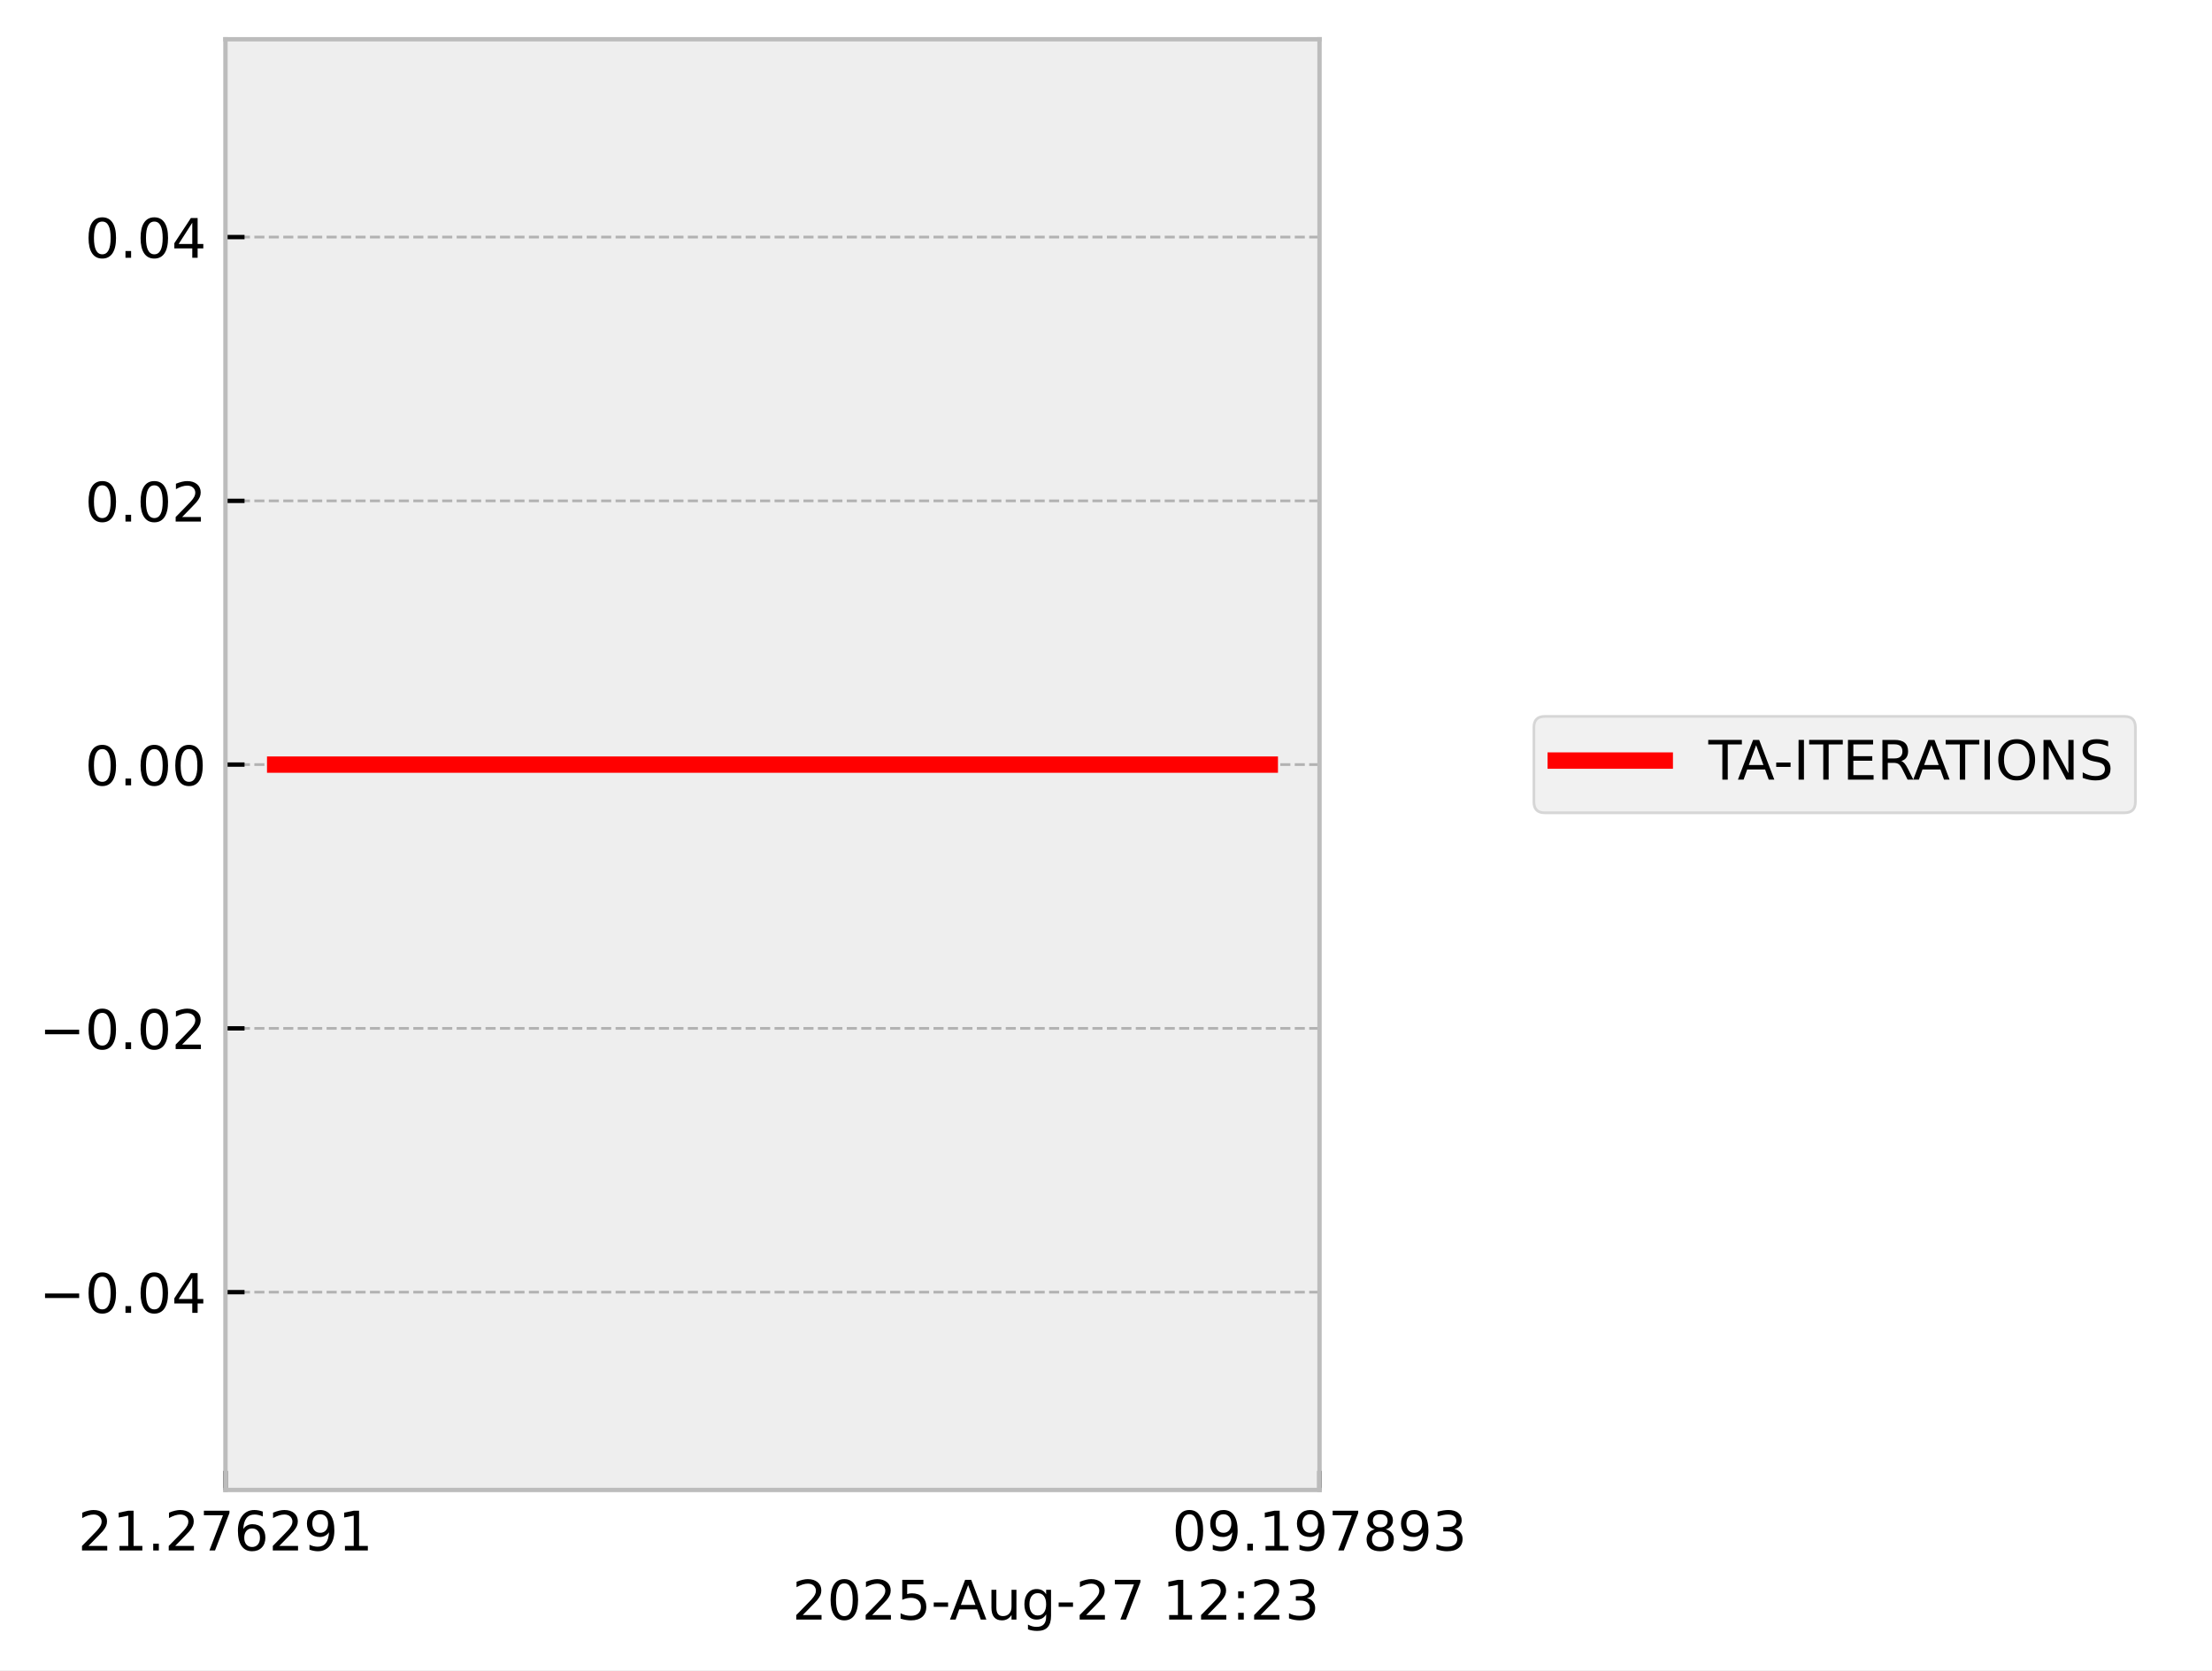
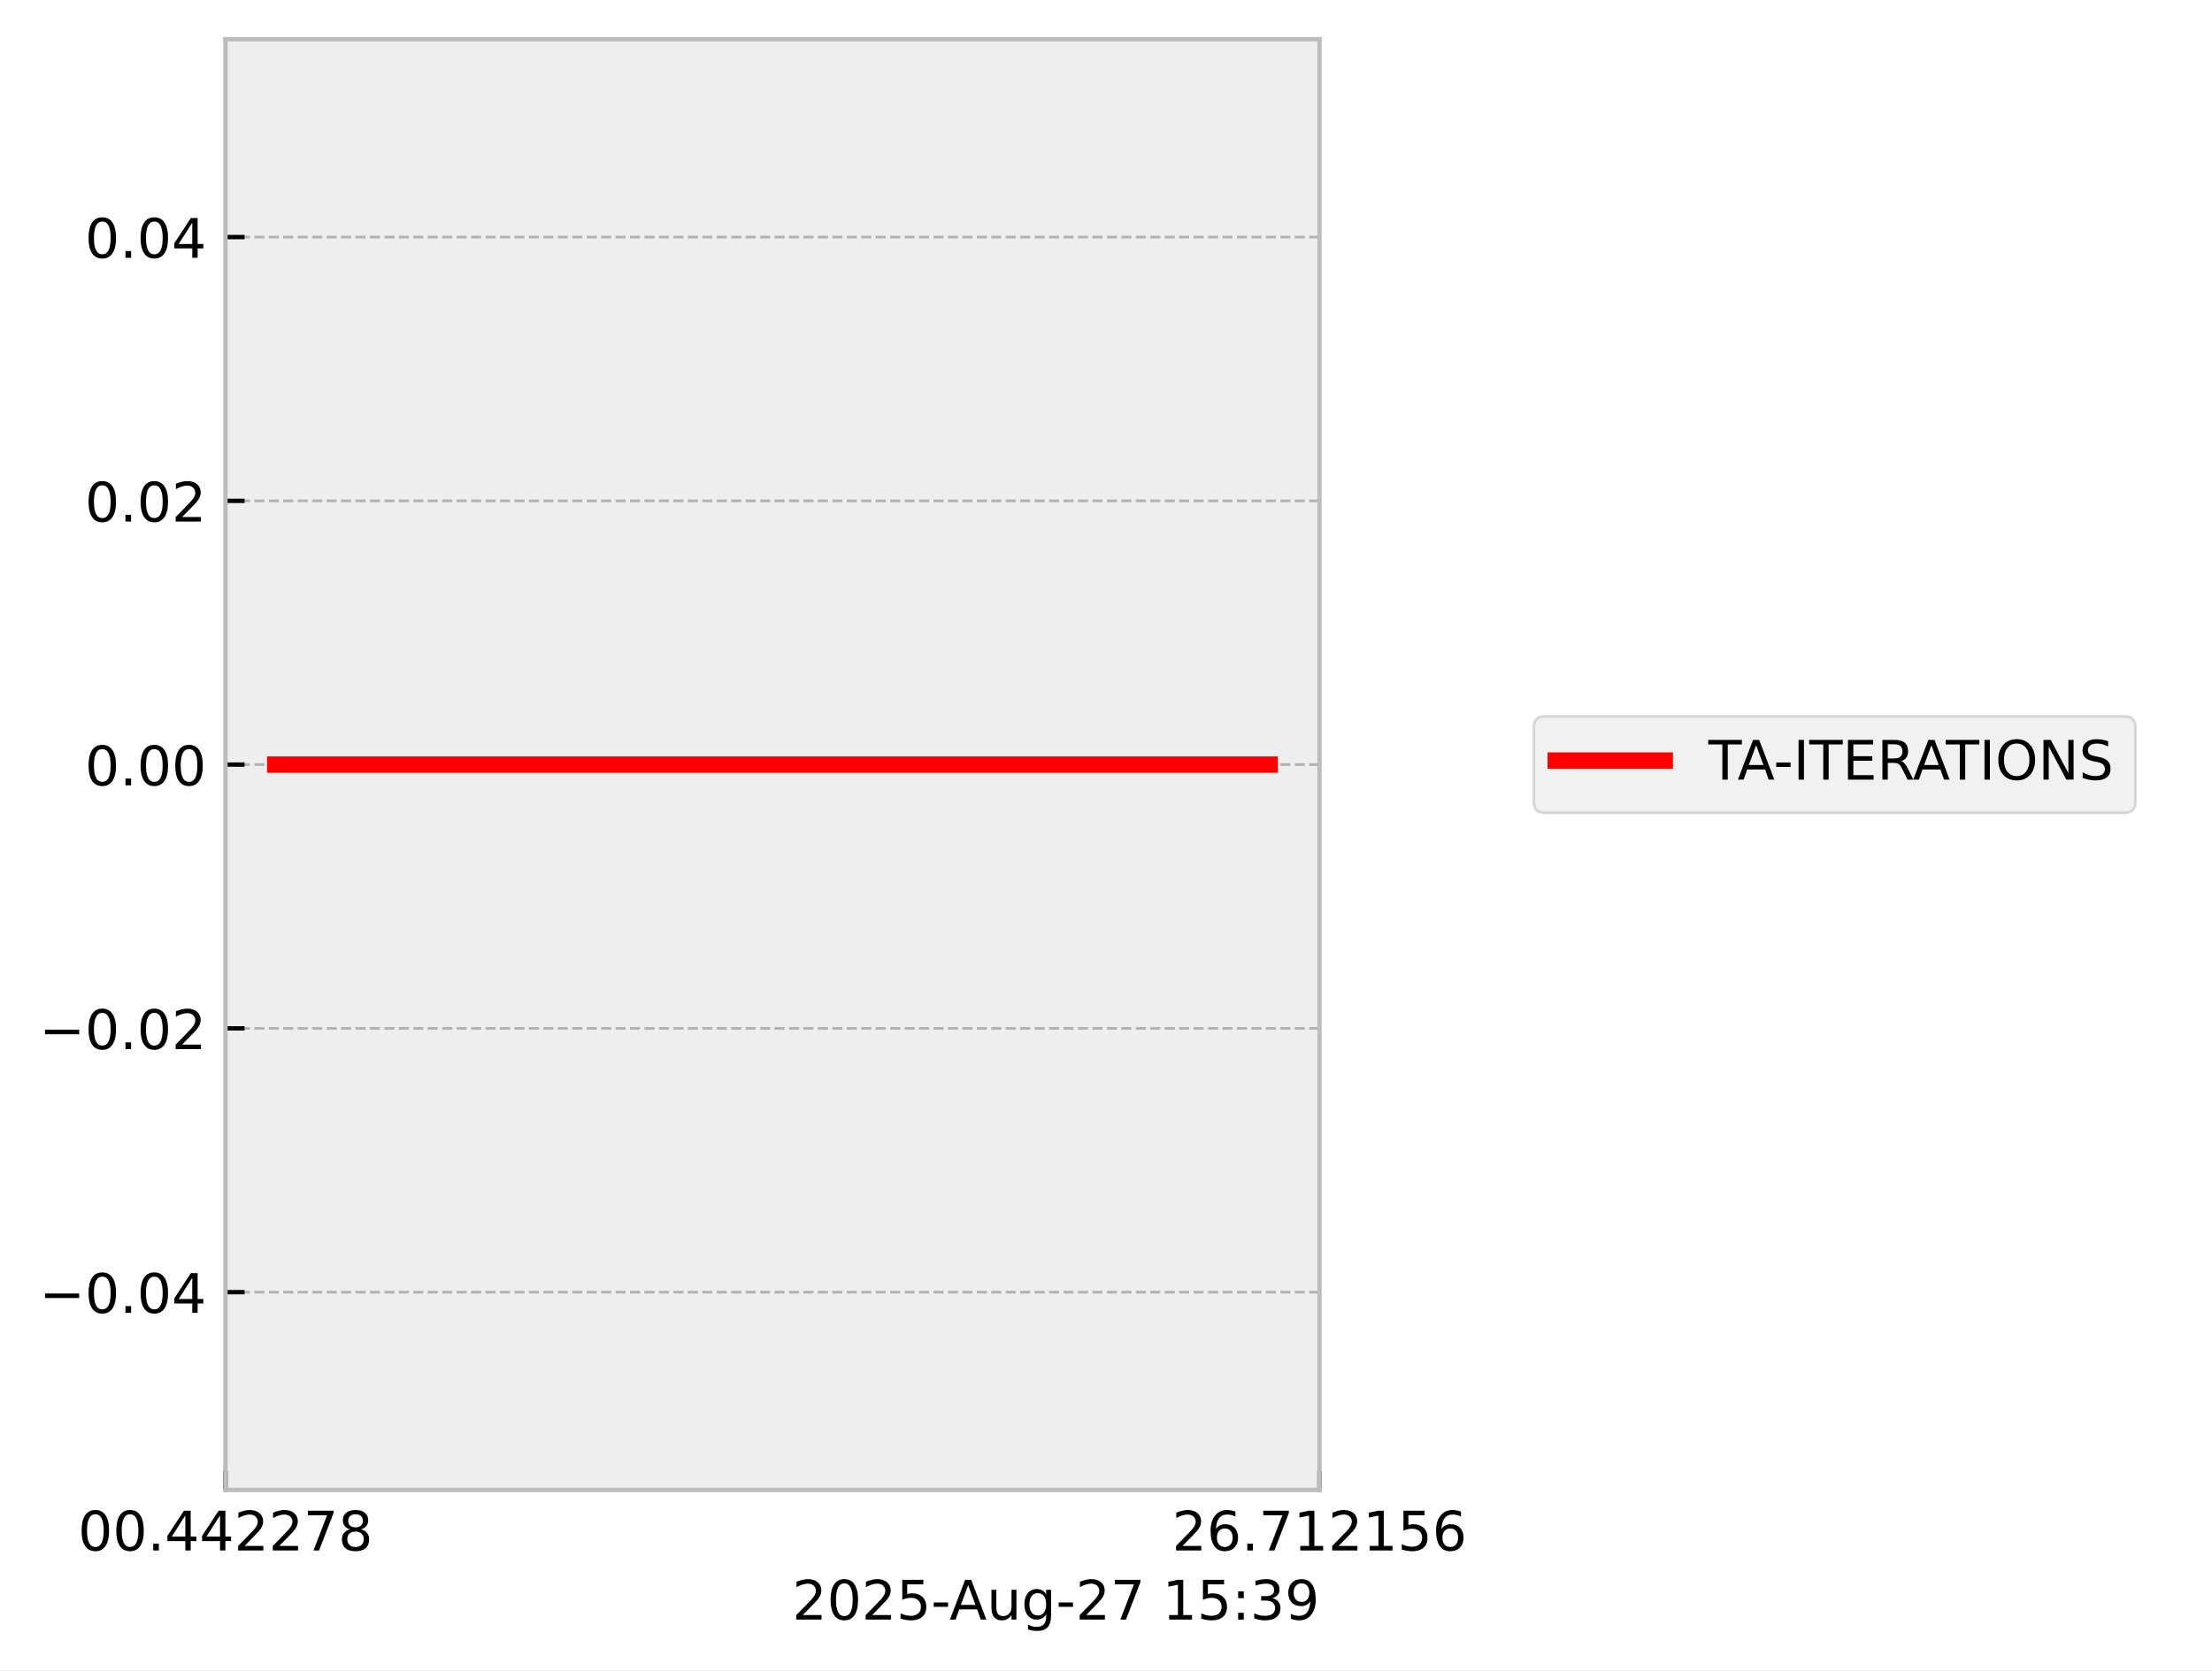
<svg xmlns="http://www.w3.org/2000/svg" xmlns:xlink="http://www.w3.org/1999/xlink" width="405.665pt" height="306.368pt" viewBox="0 0 405.665 306.368" version="1.1">
  <defs>
    <style type="text/css">*{stroke-linejoin: round; stroke-linecap: butt}</style>
  </defs>
  <g id="figure_1">
    <g id="patch_1">
      <path d="M 0 306.368  L 405.665 306.368  L 405.665 0  L 0 0  z " style="fill: #ffffff" />
    </g>
    <g id="axes_1">
      <g id="patch_2">
        <path d="M 41.345 273.312  L 241.991 273.312  L 241.991 7.2  L 41.345 7.2  z " style="fill: #eeeeee" />
      </g>
      <g id="matplotlib.axis_1">
        <g id="xtick_1">
          <g id="line2d_1">
-             <path d="M 41.345 273.312  L 41.345 7.2  " clip-path="url(#p6700b52710)" style="fill: none; stroke-dasharray: 1.85,0.8; stroke-dashoffset: 0; stroke: #b2b2b2; stroke-width: 0.5" />
+             <path d="M 41.345 273.312  L 41.345 7.2  " clip-path="url(#p323253f6a9)" style="fill: none; stroke-dasharray: 1.85,0.8; stroke-dashoffset: 0; stroke: #b2b2b2; stroke-width: 0.5" />
          </g>
          <g id="line2d_2">
            <defs>
-               <path id="mb6ee0e919a" d="M 0 0  L 0 -3.5  " style="stroke: #000000; stroke-width: 0.8" />
-             </defs>
-             <g>
-               <use xlink:href="#mb6ee0e919a" x="41.345" y="273.312" style="stroke: #000000; stroke-width: 0.8" />
+               <path id="md491e3e445" d="M 0 0  L 0 -3.5  " style="stroke: #000000; stroke-width: 0.8" />
+             </defs>
+             <g>
+               <use xlink:href="#md491e3e445" x="41.345" y="273.312" style="stroke: #000000; stroke-width: 0.8" />
            </g>
          </g>
          <g id="text_1">
            <g transform="translate(14.30625 284.4104) scale(0.1 -0.1)">
              <defs>
+                 <path id="DejaVuSans-30" d="M 2034 4250  Q 1547 4250 1301 3770  Q 1056 3291 1056 2328  Q 1056 1369 1301 889  Q 1547 409 2034 409  Q 2525 409 2770 889  Q 3016 1369 3016 2328  Q 3016 3291 2770 3770  Q 2525 4250 2034 4250  z M 2034 4750  Q 2819 4750 3233 4129  Q 3647 3509 3647 2328  Q 3647 1150 3233 529  Q 2819 -91 2034 -91  Q 1250 -91 836 529  Q 422 1150 422 2328  Q 422 3509 836 4129  Q 1250 4750 2034 4750  z " transform="scale(0.015625)" />
+                 <path id="DejaVuSans-2e" d="M 684 794  L 1344 794  L 1344 0  L 684 0  L 684 794  z " transform="scale(0.015625)" />
+                 <path id="DejaVuSans-34" d="M 2419 4116  L 825 1625  L 2419 1625  L 2419 4116  z M 2253 4666  L 3047 4666  L 3047 1625  L 3713 1625  L 3713 1100  L 3047 1100  L 3047 0  L 2419 0  L 2419 1100  L 313 1100  L 313 1709  L 2253 4666  z " transform="scale(0.015625)" />
                <path id="DejaVuSans-32" d="M 1228 531  L 3431 531  L 3431 0  L 469 0  L 469 531  Q 828 903 1448 1529  Q 2069 2156 2228 2338  Q 2531 2678 2651 2914  Q 2772 3150 2772 3378  Q 2772 3750 2511 3984  Q 2250 4219 1831 4219  Q 1534 4219 1204 4116  Q 875 4013 500 3803  L 500 4441  Q 881 4594 1212 4672  Q 1544 4750 1819 4750  Q 2544 4750 2975 4387  Q 3406 4025 3406 3419  Q 3406 3131 3298 2873  Q 3191 2616 2906 2266  Q 2828 2175 2409 1742  Q 1991 1309 1228 531  z " transform="scale(0.015625)" />
-                 <path id="DejaVuSans-31" d="M 794 531  L 1825 531  L 1825 4091  L 703 3866  L 703 4441  L 1819 4666  L 2450 4666  L 2450 531  L 3481 531  L 3481 0  L 794 0  L 794 531  z " transform="scale(0.015625)" />
-                 <path id="DejaVuSans-2e" d="M 684 794  L 1344 794  L 1344 0  L 684 0  L 684 794  z " transform="scale(0.015625)" />
                <path id="DejaVuSans-37" d="M 525 4666  L 3525 4666  L 3525 4397  L 1831 0  L 1172 0  L 2766 4134  L 525 4134  L 525 4666  z " transform="scale(0.015625)" />
-                 <path id="DejaVuSans-36" d="M 2113 2584  Q 1688 2584 1439 2293  Q 1191 2003 1191 1497  Q 1191 994 1439 701  Q 1688 409 2113 409  Q 2538 409 2786 701  Q 3034 994 3034 1497  Q 3034 2003 2786 2293  Q 2538 2584 2113 2584  z M 3366 4563  L 3366 3988  Q 3128 4100 2886 4159  Q 2644 4219 2406 4219  Q 1781 4219 1451 3797  Q 1122 3375 1075 2522  Q 1259 2794 1537 2939  Q 1816 3084 2150 3084  Q 2853 3084 3261 2657  Q 3669 2231 3669 1497  Q 3669 778 3244 343  Q 2819 -91 2113 -91  Q 1303 -91 875 529  Q 447 1150 447 2328  Q 447 3434 972 4092  Q 1497 4750 2381 4750  Q 2619 4750 2861 4703  Q 3103 4656 3366 4563  z " transform="scale(0.015625)" />
-                 <path id="DejaVuSans-39" d="M 703 97  L 703 672  Q 941 559 1184 500  Q 1428 441 1663 441  Q 2288 441 2617 861  Q 2947 1281 2994 2138  Q 2813 1869 2534 1725  Q 2256 1581 1919 1581  Q 1219 1581 811 2004  Q 403 2428 403 3163  Q 403 3881 828 4315  Q 1253 4750 1959 4750  Q 2769 4750 3195 4129  Q 3622 3509 3622 2328  Q 3622 1225 3098 567  Q 2575 -91 1691 -91  Q 1453 -91 1209 -44  Q 966 3 703 97  z M 1959 2075  Q 2384 2075 2632 2365  Q 2881 2656 2881 3163  Q 2881 3666 2632 3958  Q 2384 4250 1959 4250  Q 1534 4250 1286 3958  Q 1038 3666 1038 3163  Q 1038 2656 1286 2365  Q 1534 2075 1959 2075  z " transform="scale(0.015625)" />
+                 <path id="DejaVuSans-38" d="M 2034 2216  Q 1584 2216 1326 1975  Q 1069 1734 1069 1313  Q 1069 891 1326 650  Q 1584 409 2034 409  Q 2484 409 2743 651  Q 3003 894 3003 1313  Q 3003 1734 2745 1975  Q 2488 2216 2034 2216  z M 1403 2484  Q 997 2584 770 2862  Q 544 3141 544 3541  Q 544 4100 942 4425  Q 1341 4750 2034 4750  Q 2731 4750 3128 4425  Q 3525 4100 3525 3541  Q 3525 3141 3298 2862  Q 3072 2584 2669 2484  Q 3125 2378 3379 2068  Q 3634 1759 3634 1313  Q 3634 634 3220 271  Q 2806 -91 2034 -91  Q 1263 -91 848 271  Q 434 634 434 1313  Q 434 1759 690 2068  Q 947 2378 1403 2484  z M 1172 3481  Q 1172 3119 1398 2916  Q 1625 2713 2034 2713  Q 2441 2713 2670 2916  Q 2900 3119 2900 3481  Q 2900 3844 2670 4047  Q 2441 4250 2034 4250  Q 1625 4250 1398 4047  Q 1172 3844 1172 3481  z " transform="scale(0.015625)" />
              </defs>
-               <use xlink:href="#DejaVuSans-32" />
-               <use xlink:href="#DejaVuSans-31" transform="translate(63.62305 0)" />
+               <use xlink:href="#DejaVuSans-30" />
+               <use xlink:href="#DejaVuSans-30" transform="translate(63.62305 0)" />
              <use xlink:href="#DejaVuSans-2e" transform="translate(127.2461 0)" />
-               <use xlink:href="#DejaVuSans-32" transform="translate(159.0332 0)" />
-               <use xlink:href="#DejaVuSans-37" transform="translate(222.6562 0)" />
-               <use xlink:href="#DejaVuSans-36" transform="translate(286.2793 0)" />
+               <use xlink:href="#DejaVuSans-34" transform="translate(159.0332 0)" />
+               <use xlink:href="#DejaVuSans-34" transform="translate(222.6562 0)" />
+               <use xlink:href="#DejaVuSans-32" transform="translate(286.2793 0)" />
              <use xlink:href="#DejaVuSans-32" transform="translate(349.9023 0)" />
-               <use xlink:href="#DejaVuSans-39" transform="translate(413.5254 0)" />
-               <use xlink:href="#DejaVuSans-31" transform="translate(477.1484 0)" />
+               <use xlink:href="#DejaVuSans-37" transform="translate(413.5254 0)" />
+               <use xlink:href="#DejaVuSans-38" transform="translate(477.1484 0)" />
            </g>
          </g>
        </g>
        <g id="xtick_2">
          <g id="line2d_3">
-             <path d="M 241.991 273.312  L 241.991 7.2  " clip-path="url(#p6700b52710)" style="fill: none; stroke-dasharray: 1.85,0.8; stroke-dashoffset: 0; stroke: #b2b2b2; stroke-width: 0.5" />
+             <path d="M 241.991 273.312  L 241.991 7.2  " clip-path="url(#p323253f6a9)" style="fill: none; stroke-dasharray: 1.85,0.8; stroke-dashoffset: 0; stroke: #b2b2b2; stroke-width: 0.5" />
          </g>
          <g id="line2d_4">
            <g>
-               <use xlink:href="#mb6ee0e919a" x="241.991" y="273.312" style="stroke: #000000; stroke-width: 0.8" />
+               <use xlink:href="#md491e3e445" x="241.991" y="273.312" style="stroke: #000000; stroke-width: 0.8" />
            </g>
          </g>
          <g id="text_2">
            <g transform="translate(214.9522 284.4104) scale(0.1 -0.1)">
              <defs>
-                 <path id="DejaVuSans-30" d="M 2034 4250  Q 1547 4250 1301 3770  Q 1056 3291 1056 2328  Q 1056 1369 1301 889  Q 1547 409 2034 409  Q 2525 409 2770 889  Q 3016 1369 3016 2328  Q 3016 3291 2770 3770  Q 2525 4250 2034 4250  z M 2034 4750  Q 2819 4750 3233 4129  Q 3647 3509 3647 2328  Q 3647 1150 3233 529  Q 2819 -91 2034 -91  Q 1250 -91 836 529  Q 422 1150 422 2328  Q 422 3509 836 4129  Q 1250 4750 2034 4750  z " transform="scale(0.015625)" />
-                 <path id="DejaVuSans-38" d="M 2034 2216  Q 1584 2216 1326 1975  Q 1069 1734 1069 1313  Q 1069 891 1326 650  Q 1584 409 2034 409  Q 2484 409 2743 651  Q 3003 894 3003 1313  Q 3003 1734 2745 1975  Q 2488 2216 2034 2216  z M 1403 2484  Q 997 2584 770 2862  Q 544 3141 544 3541  Q 544 4100 942 4425  Q 1341 4750 2034 4750  Q 2731 4750 3128 4425  Q 3525 4100 3525 3541  Q 3525 3141 3298 2862  Q 3072 2584 2669 2484  Q 3125 2378 3379 2068  Q 3634 1759 3634 1313  Q 3634 634 3220 271  Q 2806 -91 2034 -91  Q 1263 -91 848 271  Q 434 634 434 1313  Q 434 1759 690 2068  Q 947 2378 1403 2484  z M 1172 3481  Q 1172 3119 1398 2916  Q 1625 2713 2034 2713  Q 2441 2713 2670 2916  Q 2900 3119 2900 3481  Q 2900 3844 2670 4047  Q 2441 4250 2034 4250  Q 1625 4250 1398 4047  Q 1172 3844 1172 3481  z " transform="scale(0.015625)" />
-                 <path id="DejaVuSans-33" d="M 2597 2516  Q 3050 2419 3304 2112  Q 3559 1806 3559 1356  Q 3559 666 3084 287  Q 2609 -91 1734 -91  Q 1441 -91 1130 -33  Q 819 25 488 141  L 488 750  Q 750 597 1062 519  Q 1375 441 1716 441  Q 2309 441 2620 675  Q 2931 909 2931 1356  Q 2931 1769 2642 2001  Q 2353 2234 1838 2234  L 1294 2234  L 1294 2753  L 1863 2753  Q 2328 2753 2575 2939  Q 2822 3125 2822 3475  Q 2822 3834 2567 4026  Q 2313 4219 1838 4219  Q 1578 4219 1281 4162  Q 984 4106 628 3988  L 628 4550  Q 988 4650 1302 4700  Q 1616 4750 1894 4750  Q 2613 4750 3031 4423  Q 3450 4097 3450 3541  Q 3450 3153 3228 2886  Q 3006 2619 2597 2516  z " transform="scale(0.015625)" />
+                 <path id="DejaVuSans-36" d="M 2113 2584  Q 1688 2584 1439 2293  Q 1191 2003 1191 1497  Q 1191 994 1439 701  Q 1688 409 2113 409  Q 2538 409 2786 701  Q 3034 994 3034 1497  Q 3034 2003 2786 2293  Q 2538 2584 2113 2584  z M 3366 4563  L 3366 3988  Q 3128 4100 2886 4159  Q 2644 4219 2406 4219  Q 1781 4219 1451 3797  Q 1122 3375 1075 2522  Q 1259 2794 1537 2939  Q 1816 3084 2150 3084  Q 2853 3084 3261 2657  Q 3669 2231 3669 1497  Q 3669 778 3244 343  Q 2819 -91 2113 -91  Q 1303 -91 875 529  Q 447 1150 447 2328  Q 447 3434 972 4092  Q 1497 4750 2381 4750  Q 2619 4750 2861 4703  Q 3103 4656 3366 4563  z " transform="scale(0.015625)" />
+                 <path id="DejaVuSans-31" d="M 794 531  L 1825 531  L 1825 4091  L 703 3866  L 703 4441  L 1819 4666  L 2450 4666  L 2450 531  L 3481 531  L 3481 0  L 794 0  L 794 531  z " transform="scale(0.015625)" />
+                 <path id="DejaVuSans-35" d="M 691 4666  L 3169 4666  L 3169 4134  L 1269 4134  L 1269 2991  Q 1406 3038 1543 3061  Q 1681 3084 1819 3084  Q 2600 3084 3056 2656  Q 3513 2228 3513 1497  Q 3513 744 3044 326  Q 2575 -91 1722 -91  Q 1428 -91 1123 -41  Q 819 9 494 109  L 494 744  Q 775 591 1075 516  Q 1375 441 1709 441  Q 2250 441 2565 725  Q 2881 1009 2881 1497  Q 2881 1984 2565 2268  Q 2250 2553 1709 2553  Q 1456 2553 1204 2497  Q 953 2441 691 2322  L 691 4666  z " transform="scale(0.015625)" />
              </defs>
-               <use xlink:href="#DejaVuSans-30" />
-               <use xlink:href="#DejaVuSans-39" transform="translate(63.62305 0)" />
+               <use xlink:href="#DejaVuSans-32" />
+               <use xlink:href="#DejaVuSans-36" transform="translate(63.62305 0)" />
              <use xlink:href="#DejaVuSans-2e" transform="translate(127.2461 0)" />
-               <use xlink:href="#DejaVuSans-31" transform="translate(159.0332 0)" />
-               <use xlink:href="#DejaVuSans-39" transform="translate(222.6562 0)" />
-               <use xlink:href="#DejaVuSans-37" transform="translate(286.2793 0)" />
-               <use xlink:href="#DejaVuSans-38" transform="translate(349.9023 0)" />
-               <use xlink:href="#DejaVuSans-39" transform="translate(413.5254 0)" />
-               <use xlink:href="#DejaVuSans-33" transform="translate(477.1484 0)" />
+               <use xlink:href="#DejaVuSans-37" transform="translate(159.0332 0)" />
+               <use xlink:href="#DejaVuSans-31" transform="translate(222.6562 0)" />
+               <use xlink:href="#DejaVuSans-32" transform="translate(286.2793 0)" />
+               <use xlink:href="#DejaVuSans-31" transform="translate(349.9023 0)" />
+               <use xlink:href="#DejaVuSans-35" transform="translate(413.5254 0)" />
+               <use xlink:href="#DejaVuSans-36" transform="translate(477.1484 0)" />
            </g>
          </g>
        </g>
        <g id="text_3">
          <g transform="translate(145.3022 297.0886) scale(0.1 -0.1)">
            <defs>
-               <path id="DejaVuSans-35" d="M 691 4666  L 3169 4666  L 3169 4134  L 1269 4134  L 1269 2991  Q 1406 3038 1543 3061  Q 1681 3084 1819 3084  Q 2600 3084 3056 2656  Q 3513 2228 3513 1497  Q 3513 744 3044 326  Q 2575 -91 1722 -91  Q 1428 -91 1123 -41  Q 819 9 494 109  L 494 744  Q 775 591 1075 516  Q 1375 441 1709 441  Q 2250 441 2565 725  Q 2881 1009 2881 1497  Q 2881 1984 2565 2268  Q 2250 2553 1709 2553  Q 1456 2553 1204 2497  Q 953 2441 691 2322  L 691 4666  z " transform="scale(0.015625)" />
              <path id="DejaVuSans-2d" d="M 313 2009  L 1997 2009  L 1997 1497  L 313 1497  L 313 2009  z " transform="scale(0.015625)" />
              <path id="DejaVuSans-41" d="M 2188 4044  L 1331 1722  L 3047 1722  L 2188 4044  z M 1831 4666  L 2547 4666  L 4325 0  L 3669 0  L 3244 1197  L 1141 1197  L 716 0  L 50 0  L 1831 4666  z " transform="scale(0.015625)" />
              <path id="DejaVuSans-75" d="M 544 1381  L 544 3500  L 1119 3500  L 1119 1403  Q 1119 906 1312 657  Q 1506 409 1894 409  Q 2359 409 2629 706  Q 2900 1003 2900 1516  L 2900 3500  L 3475 3500  L 3475 0  L 2900 0  L 2900 538  Q 2691 219 2414 64  Q 2138 -91 1772 -91  Q 1169 -91 856 284  Q 544 659 544 1381  z M 1991 3584  L 1991 3584  z " transform="scale(0.015625)" />
              <path id="DejaVuSans-67" d="M 2906 1791  Q 2906 2416 2648 2759  Q 2391 3103 1925 3103  Q 1463 3103 1205 2759  Q 947 2416 947 1791  Q 947 1169 1205 825  Q 1463 481 1925 481  Q 2391 481 2648 825  Q 2906 1169 2906 1791  z M 3481 434  Q 3481 -459 3084 -895  Q 2688 -1331 1869 -1331  Q 1566 -1331 1297 -1286  Q 1028 -1241 775 -1147  L 775 -588  Q 1028 -725 1275 -790  Q 1522 -856 1778 -856  Q 2344 -856 2625 -561  Q 2906 -266 2906 331  L 2906 616  Q 2728 306 2450 153  Q 2172 0 1784 0  Q 1141 0 747 490  Q 353 981 353 1791  Q 353 2603 747 3093  Q 1141 3584 1784 3584  Q 2172 3584 2450 3431  Q 2728 3278 2906 2969  L 2906 3500  L 3481 3500  L 3481 434  z " transform="scale(0.015625)" />
              <path id="DejaVuSans-20" transform="scale(0.015625)" />
              <path id="DejaVuSans-3a" d="M 750 794  L 1409 794  L 1409 0  L 750 0  L 750 794  z M 750 3309  L 1409 3309  L 1409 2516  L 750 2516  L 750 3309  z " transform="scale(0.015625)" />
+               <path id="DejaVuSans-33" d="M 2597 2516  Q 3050 2419 3304 2112  Q 3559 1806 3559 1356  Q 3559 666 3084 287  Q 2609 -91 1734 -91  Q 1441 -91 1130 -33  Q 819 25 488 141  L 488 750  Q 750 597 1062 519  Q 1375 441 1716 441  Q 2309 441 2620 675  Q 2931 909 2931 1356  Q 2931 1769 2642 2001  Q 2353 2234 1838 2234  L 1294 2234  L 1294 2753  L 1863 2753  Q 2328 2753 2575 2939  Q 2822 3125 2822 3475  Q 2822 3834 2567 4026  Q 2313 4219 1838 4219  Q 1578 4219 1281 4162  Q 984 4106 628 3988  L 628 4550  Q 988 4650 1302 4700  Q 1616 4750 1894 4750  Q 2613 4750 3031 4423  Q 3450 4097 3450 3541  Q 3450 3153 3228 2886  Q 3006 2619 2597 2516  z " transform="scale(0.015625)" />
+               <path id="DejaVuSans-39" d="M 703 97  L 703 672  Q 941 559 1184 500  Q 1428 441 1663 441  Q 2288 441 2617 861  Q 2947 1281 2994 2138  Q 2813 1869 2534 1725  Q 2256 1581 1919 1581  Q 1219 1581 811 2004  Q 403 2428 403 3163  Q 403 3881 828 4315  Q 1253 4750 1959 4750  Q 2769 4750 3195 4129  Q 3622 3509 3622 2328  Q 3622 1225 3098 567  Q 2575 -91 1691 -91  Q 1453 -91 1209 -44  Q 966 3 703 97  z M 1959 2075  Q 2384 2075 2632 2365  Q 2881 2656 2881 3163  Q 2881 3666 2632 3958  Q 2384 4250 1959 4250  Q 1534 4250 1286 3958  Q 1038 3666 1038 3163  Q 1038 2656 1286 2365  Q 1534 2075 1959 2075  z " transform="scale(0.015625)" />
            </defs>
            <use xlink:href="#DejaVuSans-32" />
            <use xlink:href="#DejaVuSans-30" transform="translate(63.62305 0)" />
            <use xlink:href="#DejaVuSans-32" transform="translate(127.2461 0)" />
            <use xlink:href="#DejaVuSans-35" transform="translate(190.8691 0)" />
            <use xlink:href="#DejaVuSans-2d" transform="translate(254.4922 0)" />
            <use xlink:href="#DejaVuSans-41" transform="translate(288.3262 0)" />
            <use xlink:href="#DejaVuSans-75" transform="translate(356.7344 0)" />
            <use xlink:href="#DejaVuSans-67" transform="translate(420.1133 0)" />
            <use xlink:href="#DejaVuSans-2d" transform="translate(483.5898 0)" />
            <use xlink:href="#DejaVuSans-32" transform="translate(519.6738 0)" />
            <use xlink:href="#DejaVuSans-37" transform="translate(583.2969 0)" />
            <use xlink:href="#DejaVuSans-20" transform="translate(646.9199 0)" />
            <use xlink:href="#DejaVuSans-31" transform="translate(678.707 0)" />
-             <use xlink:href="#DejaVuSans-32" transform="translate(742.3301 0)" />
+             <use xlink:href="#DejaVuSans-35" transform="translate(742.3301 0)" />
            <use xlink:href="#DejaVuSans-3a" transform="translate(805.9531 0)" />
-             <use xlink:href="#DejaVuSans-32" transform="translate(839.6445 0)" />
-             <use xlink:href="#DejaVuSans-33" transform="translate(903.2676 0)" />
+             <use xlink:href="#DejaVuSans-33" transform="translate(839.6445 0)" />
+             <use xlink:href="#DejaVuSans-39" transform="translate(903.2676 0)" />
          </g>
        </g>
      </g>
      <g id="matplotlib.axis_2">
        <g id="ytick_1">
          <g id="line2d_5">
-             <path d="M 41.345 237.024  L 241.991 237.024  " clip-path="url(#p6700b52710)" style="fill: none; stroke-dasharray: 1.85,0.8; stroke-dashoffset: 0; stroke: #b2b2b2; stroke-width: 0.5" />
+             <path d="M 41.345 237.024  L 241.991 237.024  " clip-path="url(#p323253f6a9)" style="fill: none; stroke-dasharray: 1.85,0.8; stroke-dashoffset: 0; stroke: #b2b2b2; stroke-width: 0.5" />
          </g>
          <g id="line2d_6">
            <defs>
-               <path id="m94e2fadb1a" d="M 0 0  L 3.5 0  " style="stroke: #000000; stroke-width: 0.8" />
-             </defs>
-             <g>
-               <use xlink:href="#m94e2fadb1a" x="41.345" y="237.024" style="stroke: #000000; stroke-width: 0.8" />
+               <path id="me890453971" d="M 0 0  L 3.5 0  " style="stroke: #000000; stroke-width: 0.8" />
+             </defs>
+             <g>
+               <use xlink:href="#me890453971" x="41.345" y="237.024" style="stroke: #000000; stroke-width: 0.8" />
            </g>
          </g>
          <g id="text_4">
            <g transform="translate(7.2 240.8232) scale(0.1 -0.1)">
              <defs>
                <path id="DejaVuSans-2212" d="M 678 2272  L 4684 2272  L 4684 1741  L 678 1741  L 678 2272  z " transform="scale(0.015625)" />
-                 <path id="DejaVuSans-34" d="M 2419 4116  L 825 1625  L 2419 1625  L 2419 4116  z M 2253 4666  L 3047 4666  L 3047 1625  L 3713 1625  L 3713 1100  L 3047 1100  L 3047 0  L 2419 0  L 2419 1100  L 313 1100  L 313 1709  L 2253 4666  z " transform="scale(0.015625)" />
              </defs>
              <use xlink:href="#DejaVuSans-2212" />
              <use xlink:href="#DejaVuSans-30" transform="translate(83.78906 0)" />
              <use xlink:href="#DejaVuSans-2e" transform="translate(147.4121 0)" />
              <use xlink:href="#DejaVuSans-30" transform="translate(179.1992 0)" />
              <use xlink:href="#DejaVuSans-34" transform="translate(242.8223 0)" />
            </g>
          </g>
        </g>
        <g id="ytick_2">
          <g id="line2d_7">
-             <path d="M 41.345 188.64  L 241.991 188.64  " clip-path="url(#p6700b52710)" style="fill: none; stroke-dasharray: 1.85,0.8; stroke-dashoffset: 0; stroke: #b2b2b2; stroke-width: 0.5" />
+             <path d="M 41.345 188.64  L 241.991 188.64  " clip-path="url(#p323253f6a9)" style="fill: none; stroke-dasharray: 1.85,0.8; stroke-dashoffset: 0; stroke: #b2b2b2; stroke-width: 0.5" />
          </g>
          <g id="line2d_8">
            <g>
-               <use xlink:href="#m94e2fadb1a" x="41.345" y="188.64" style="stroke: #000000; stroke-width: 0.8" />
+               <use xlink:href="#me890453971" x="41.345" y="188.64" style="stroke: #000000; stroke-width: 0.8" />
            </g>
          </g>
          <g id="text_5">
            <g transform="translate(7.2 192.4392) scale(0.1 -0.1)">
              <use xlink:href="#DejaVuSans-2212" />
              <use xlink:href="#DejaVuSans-30" transform="translate(83.78906 0)" />
              <use xlink:href="#DejaVuSans-2e" transform="translate(147.4121 0)" />
              <use xlink:href="#DejaVuSans-30" transform="translate(179.1992 0)" />
              <use xlink:href="#DejaVuSans-32" transform="translate(242.8223 0)" />
            </g>
          </g>
        </g>
        <g id="ytick_3">
          <g id="line2d_9">
-             <path d="M 41.345 140.256  L 241.991 140.256  " clip-path="url(#p6700b52710)" style="fill: none; stroke-dasharray: 1.85,0.8; stroke-dashoffset: 0; stroke: #b2b2b2; stroke-width: 0.5" />
+             <path d="M 41.345 140.256  L 241.991 140.256  " clip-path="url(#p323253f6a9)" style="fill: none; stroke-dasharray: 1.85,0.8; stroke-dashoffset: 0; stroke: #b2b2b2; stroke-width: 0.5" />
          </g>
          <g id="line2d_10">
            <g>
-               <use xlink:href="#m94e2fadb1a" x="41.345" y="140.256" style="stroke: #000000; stroke-width: 0.8" />
+               <use xlink:href="#me890453971" x="41.345" y="140.256" style="stroke: #000000; stroke-width: 0.8" />
            </g>
          </g>
          <g id="text_6">
            <g transform="translate(15.57969 144.0552) scale(0.1 -0.1)">
              <use xlink:href="#DejaVuSans-30" />
              <use xlink:href="#DejaVuSans-2e" transform="translate(63.62305 0)" />
              <use xlink:href="#DejaVuSans-30" transform="translate(95.41016 0)" />
              <use xlink:href="#DejaVuSans-30" transform="translate(159.0332 0)" />
            </g>
          </g>
        </g>
        <g id="ytick_4">
          <g id="line2d_11">
-             <path d="M 41.345 91.872  L 241.991 91.872  " clip-path="url(#p6700b52710)" style="fill: none; stroke-dasharray: 1.85,0.8; stroke-dashoffset: 0; stroke: #b2b2b2; stroke-width: 0.5" />
+             <path d="M 41.345 91.872  L 241.991 91.872  " clip-path="url(#p323253f6a9)" style="fill: none; stroke-dasharray: 1.85,0.8; stroke-dashoffset: 0; stroke: #b2b2b2; stroke-width: 0.5" />
          </g>
          <g id="line2d_12">
            <g>
-               <use xlink:href="#m94e2fadb1a" x="41.345" y="91.872" style="stroke: #000000; stroke-width: 0.8" />
+               <use xlink:href="#me890453971" x="41.345" y="91.872" style="stroke: #000000; stroke-width: 0.8" />
            </g>
          </g>
          <g id="text_7">
            <g transform="translate(15.57969 95.67122) scale(0.1 -0.1)">
              <use xlink:href="#DejaVuSans-30" />
              <use xlink:href="#DejaVuSans-2e" transform="translate(63.62305 0)" />
              <use xlink:href="#DejaVuSans-30" transform="translate(95.41016 0)" />
              <use xlink:href="#DejaVuSans-32" transform="translate(159.0332 0)" />
            </g>
          </g>
        </g>
        <g id="ytick_5">
          <g id="line2d_13">
-             <path d="M 41.345 43.488  L 241.991 43.488  " clip-path="url(#p6700b52710)" style="fill: none; stroke-dasharray: 1.85,0.8; stroke-dashoffset: 0; stroke: #b2b2b2; stroke-width: 0.5" />
+             <path d="M 41.345 43.488  L 241.991 43.488  " clip-path="url(#p323253f6a9)" style="fill: none; stroke-dasharray: 1.85,0.8; stroke-dashoffset: 0; stroke: #b2b2b2; stroke-width: 0.5" />
          </g>
          <g id="line2d_14">
            <g>
-               <use xlink:href="#m94e2fadb1a" x="41.345" y="43.488" style="stroke: #000000; stroke-width: 0.8" />
+               <use xlink:href="#me890453971" x="41.345" y="43.488" style="stroke: #000000; stroke-width: 0.8" />
            </g>
          </g>
          <g id="text_8">
            <g transform="translate(15.57969 47.28722) scale(0.1 -0.1)">
              <use xlink:href="#DejaVuSans-30" />
              <use xlink:href="#DejaVuSans-2e" transform="translate(63.62305 0)" />
              <use xlink:href="#DejaVuSans-30" transform="translate(95.41016 0)" />
              <use xlink:href="#DejaVuSans-34" transform="translate(159.0332 0)" />
            </g>
          </g>
        </g>
      </g>
      <g id="line2d_15">
-         <path d="M 50.466 140.256  L 78.561 140.256  L 227.013 140.256  L 232.871 140.256  " clip-path="url(#p6700b52710)" style="fill: none; stroke: #ff0000; stroke-width: 3; stroke-linecap: square" />
+         <path d="M 50.466 140.256  L 75.228 140.256  L 206.069 140.256  L 226.229 140.256  L 232.871 140.256  " clip-path="url(#p323253f6a9)" style="fill: none; stroke: #ff0000; stroke-width: 3; stroke-linecap: square" />
      </g>
      <g id="patch_3">
        <path d="M 41.345 273.312  L 41.345 7.2  " style="fill: none; stroke: #bcbcbc; stroke-width: 0.8; stroke-linejoin: miter; stroke-linecap: square" />
      </g>
      <g id="patch_4">
        <path d="M 241.991 273.312  L 241.991 7.2  " style="fill: none; stroke: #bcbcbc; stroke-width: 0.8; stroke-linejoin: miter; stroke-linecap: square" />
      </g>
      <g id="patch_5">
        <path d="M 41.345 273.312  L 241.991 273.312  " style="fill: none; stroke: #bcbcbc; stroke-width: 0.8; stroke-linejoin: miter; stroke-linecap: square" />
      </g>
      <g id="patch_6">
        <path d="M 41.345 7.2  L 241.991 7.2  " style="fill: none; stroke: #bcbcbc; stroke-width: 0.8; stroke-linejoin: miter; stroke-linecap: square" />
      </g>
    </g>
    <g id="axes_2">
      <g id="legend_1">
        <g id="patch_7">
          <path d="M 283.308 149.095  L 389.614 149.095  Q 391.614 149.095 391.614 147.095  L 391.614 133.417  Q 391.614 131.417 389.614 131.417  L 283.308 131.417  Q 281.308 131.417 281.308 133.417  L 281.308 147.095  Q 281.308 149.095 283.308 149.095  z " style="fill: #eeeeee; opacity: 0.8; stroke: #cccccc; stroke-width: 0.5; stroke-linejoin: miter" />
        </g>
        <g id="line2d_16">
          <path d="M 285.308 139.515  L 295.308 139.515  L 305.308 139.515  " style="fill: none; stroke: #ff0000; stroke-width: 3; stroke-linecap: square" />
        </g>
        <g id="text_9">
          <g transform="translate(313.3079 143.0154) scale(0.1 -0.1)">
            <defs>
              <path id="DejaVuSans-54" d="M -19 4666  L 3928 4666  L 3928 4134  L 2272 4134  L 2272 0  L 1638 0  L 1638 4134  L -19 4134  L -19 4666  z " transform="scale(0.015625)" />
              <path id="DejaVuSans-49" d="M 628 4666  L 1259 4666  L 1259 0  L 628 0  L 628 4666  z " transform="scale(0.015625)" />
              <path id="DejaVuSans-45" d="M 628 4666  L 3578 4666  L 3578 4134  L 1259 4134  L 1259 2753  L 3481 2753  L 3481 2222  L 1259 2222  L 1259 531  L 3634 531  L 3634 0  L 628 0  L 628 4666  z " transform="scale(0.015625)" />
              <path id="DejaVuSans-52" d="M 2841 2188  Q 3044 2119 3236 1894  Q 3428 1669 3622 1275  L 4263 0  L 3584 0  L 2988 1197  Q 2756 1666 2539 1819  Q 2322 1972 1947 1972  L 1259 1972  L 1259 0  L 628 0  L 628 4666  L 2053 4666  Q 2853 4666 3247 4331  Q 3641 3997 3641 3322  Q 3641 2881 3436 2590  Q 3231 2300 2841 2188  z M 1259 4147  L 1259 2491  L 2053 2491  Q 2509 2491 2742 2702  Q 2975 2913 2975 3322  Q 2975 3731 2742 3939  Q 2509 4147 2053 4147  L 1259 4147  z " transform="scale(0.015625)" />
              <path id="DejaVuSans-4f" d="M 2522 4238  Q 1834 4238 1429 3725  Q 1025 3213 1025 2328  Q 1025 1447 1429 934  Q 1834 422 2522 422  Q 3209 422 3611 934  Q 4013 1447 4013 2328  Q 4013 3213 3611 3725  Q 3209 4238 2522 4238  z M 2522 4750  Q 3503 4750 4090 4092  Q 4678 3434 4678 2328  Q 4678 1225 4090 567  Q 3503 -91 2522 -91  Q 1538 -91 948 565  Q 359 1222 359 2328  Q 359 3434 948 4092  Q 1538 4750 2522 4750  z " transform="scale(0.015625)" />
              <path id="DejaVuSans-4e" d="M 628 4666  L 1478 4666  L 3547 763  L 3547 4666  L 4159 4666  L 4159 0  L 3309 0  L 1241 3903  L 1241 0  L 628 0  L 628 4666  z " transform="scale(0.015625)" />
              <path id="DejaVuSans-53" d="M 3425 4513  L 3425 3897  Q 3066 4069 2747 4153  Q 2428 4238 2131 4238  Q 1616 4238 1336 4038  Q 1056 3838 1056 3469  Q 1056 3159 1242 3001  Q 1428 2844 1947 2747  L 2328 2669  Q 3034 2534 3370 2195  Q 3706 1856 3706 1288  Q 3706 609 3251 259  Q 2797 -91 1919 -91  Q 1588 -91 1214 -16  Q 841 59 441 206  L 441 856  Q 825 641 1194 531  Q 1563 422 1919 422  Q 2459 422 2753 634  Q 3047 847 3047 1241  Q 3047 1584 2836 1778  Q 2625 1972 2144 2069  L 1759 2144  Q 1053 2284 737 2584  Q 422 2884 422 3419  Q 422 4038 858 4394  Q 1294 4750 2059 4750  Q 2388 4750 2728 4690  Q 3069 4631 3425 4513  z " transform="scale(0.015625)" />
            </defs>
            <use xlink:href="#DejaVuSans-54" />
            <use xlink:href="#DejaVuSans-41" transform="translate(53.33398 0)" />
            <use xlink:href="#DejaVuSans-2d" transform="translate(119.4922 0)" />
            <use xlink:href="#DejaVuSans-49" transform="translate(155.5762 0)" />
            <use xlink:href="#DejaVuSans-54" transform="translate(185.0684 0)" />
            <use xlink:href="#DejaVuSans-45" transform="translate(246.1523 0)" />
            <use xlink:href="#DejaVuSans-52" transform="translate(309.3359 0)" />
            <use xlink:href="#DejaVuSans-41" transform="translate(374.8184 0)" />
            <use xlink:href="#DejaVuSans-54" transform="translate(435.4766 0)" />
            <use xlink:href="#DejaVuSans-49" transform="translate(496.5605 0)" />
            <use xlink:href="#DejaVuSans-4f" transform="translate(526.0527 0)" />
            <use xlink:href="#DejaVuSans-4e" transform="translate(604.7637 0)" />
            <use xlink:href="#DejaVuSans-53" transform="translate(679.5684 0)" />
          </g>
        </g>
      </g>
    </g>
  </g>
  <defs>
-     <clipPath id="p6700b52710">
+     <clipPath id="p323253f6a9">
      <rect x="41.345" y="7.2" width="200.646" height="266.112" />
    </clipPath>
  </defs>
</svg>
